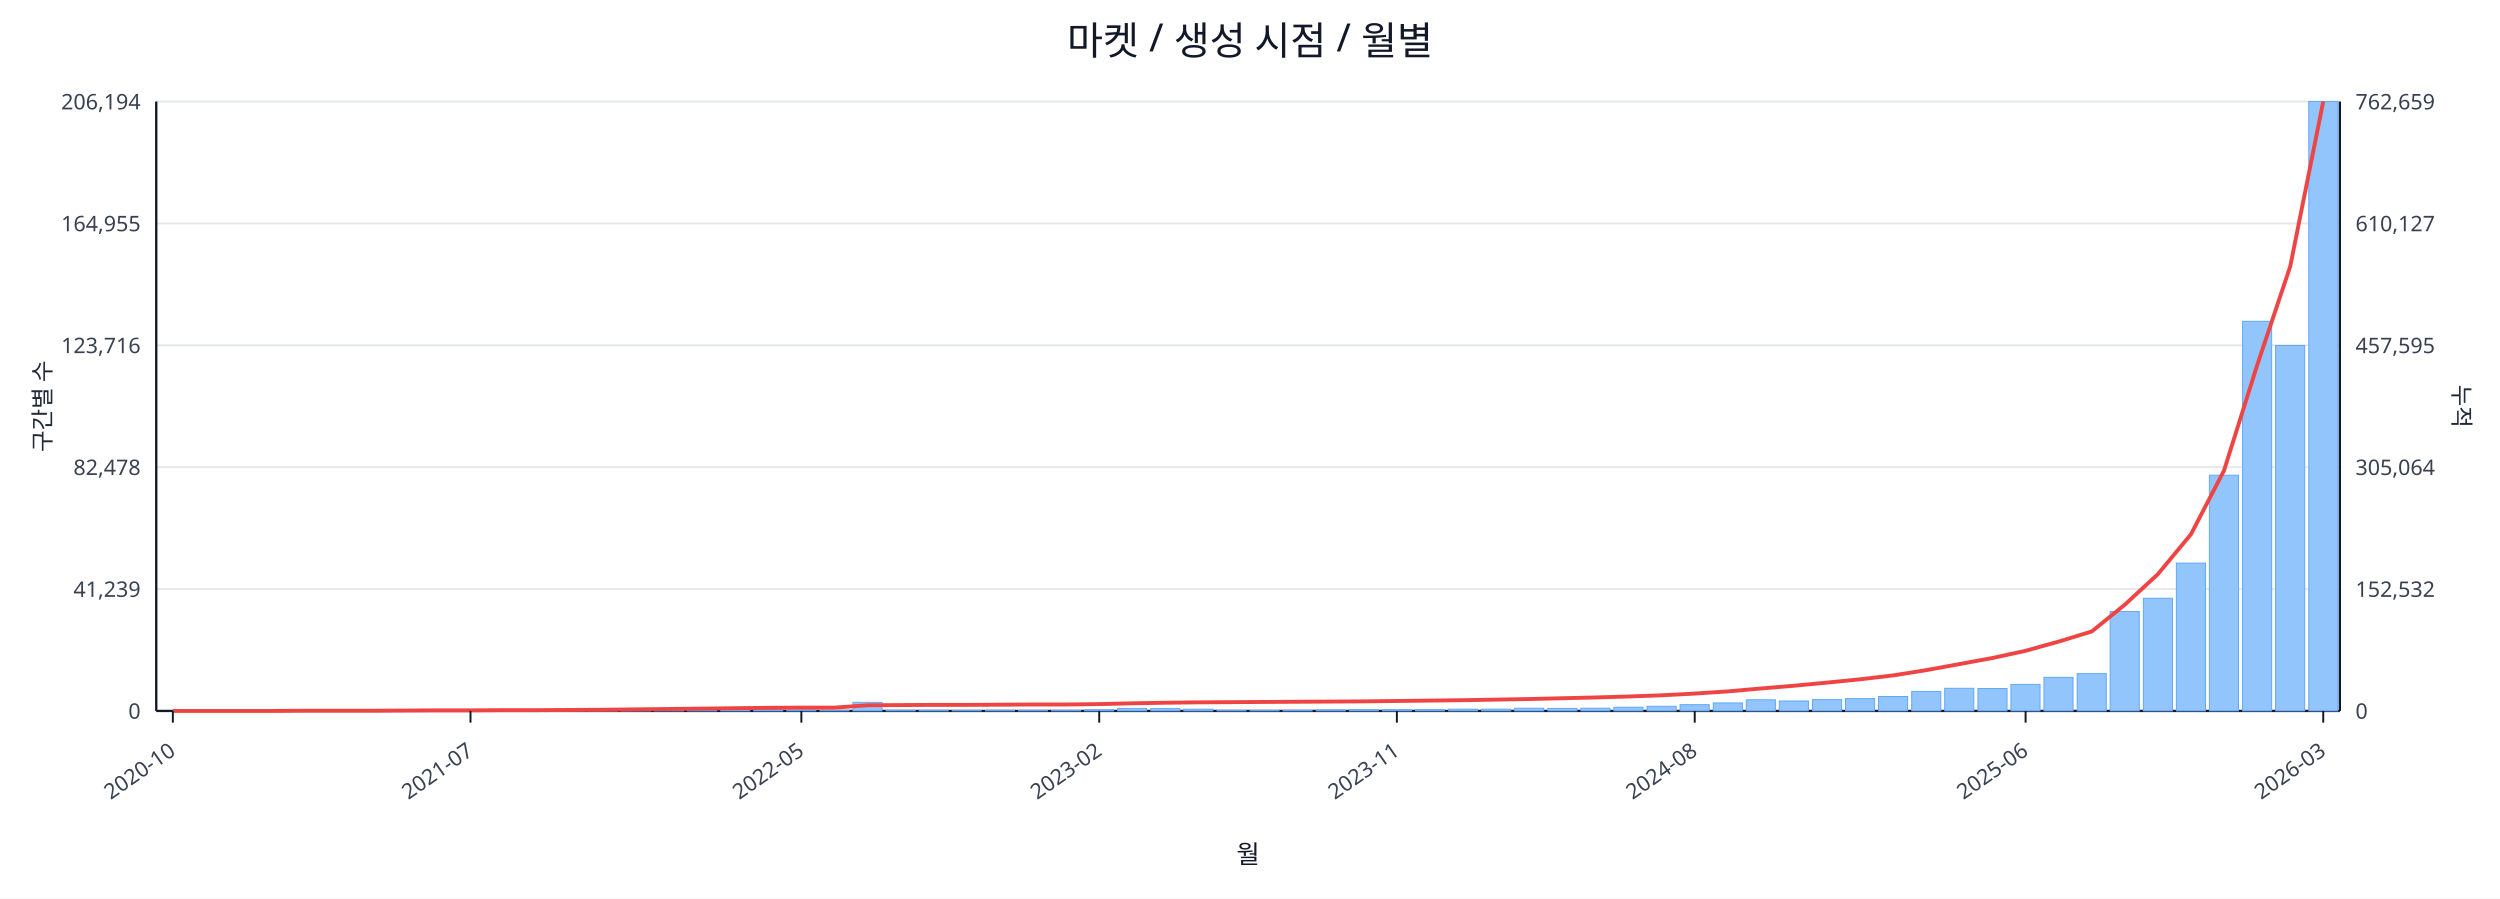
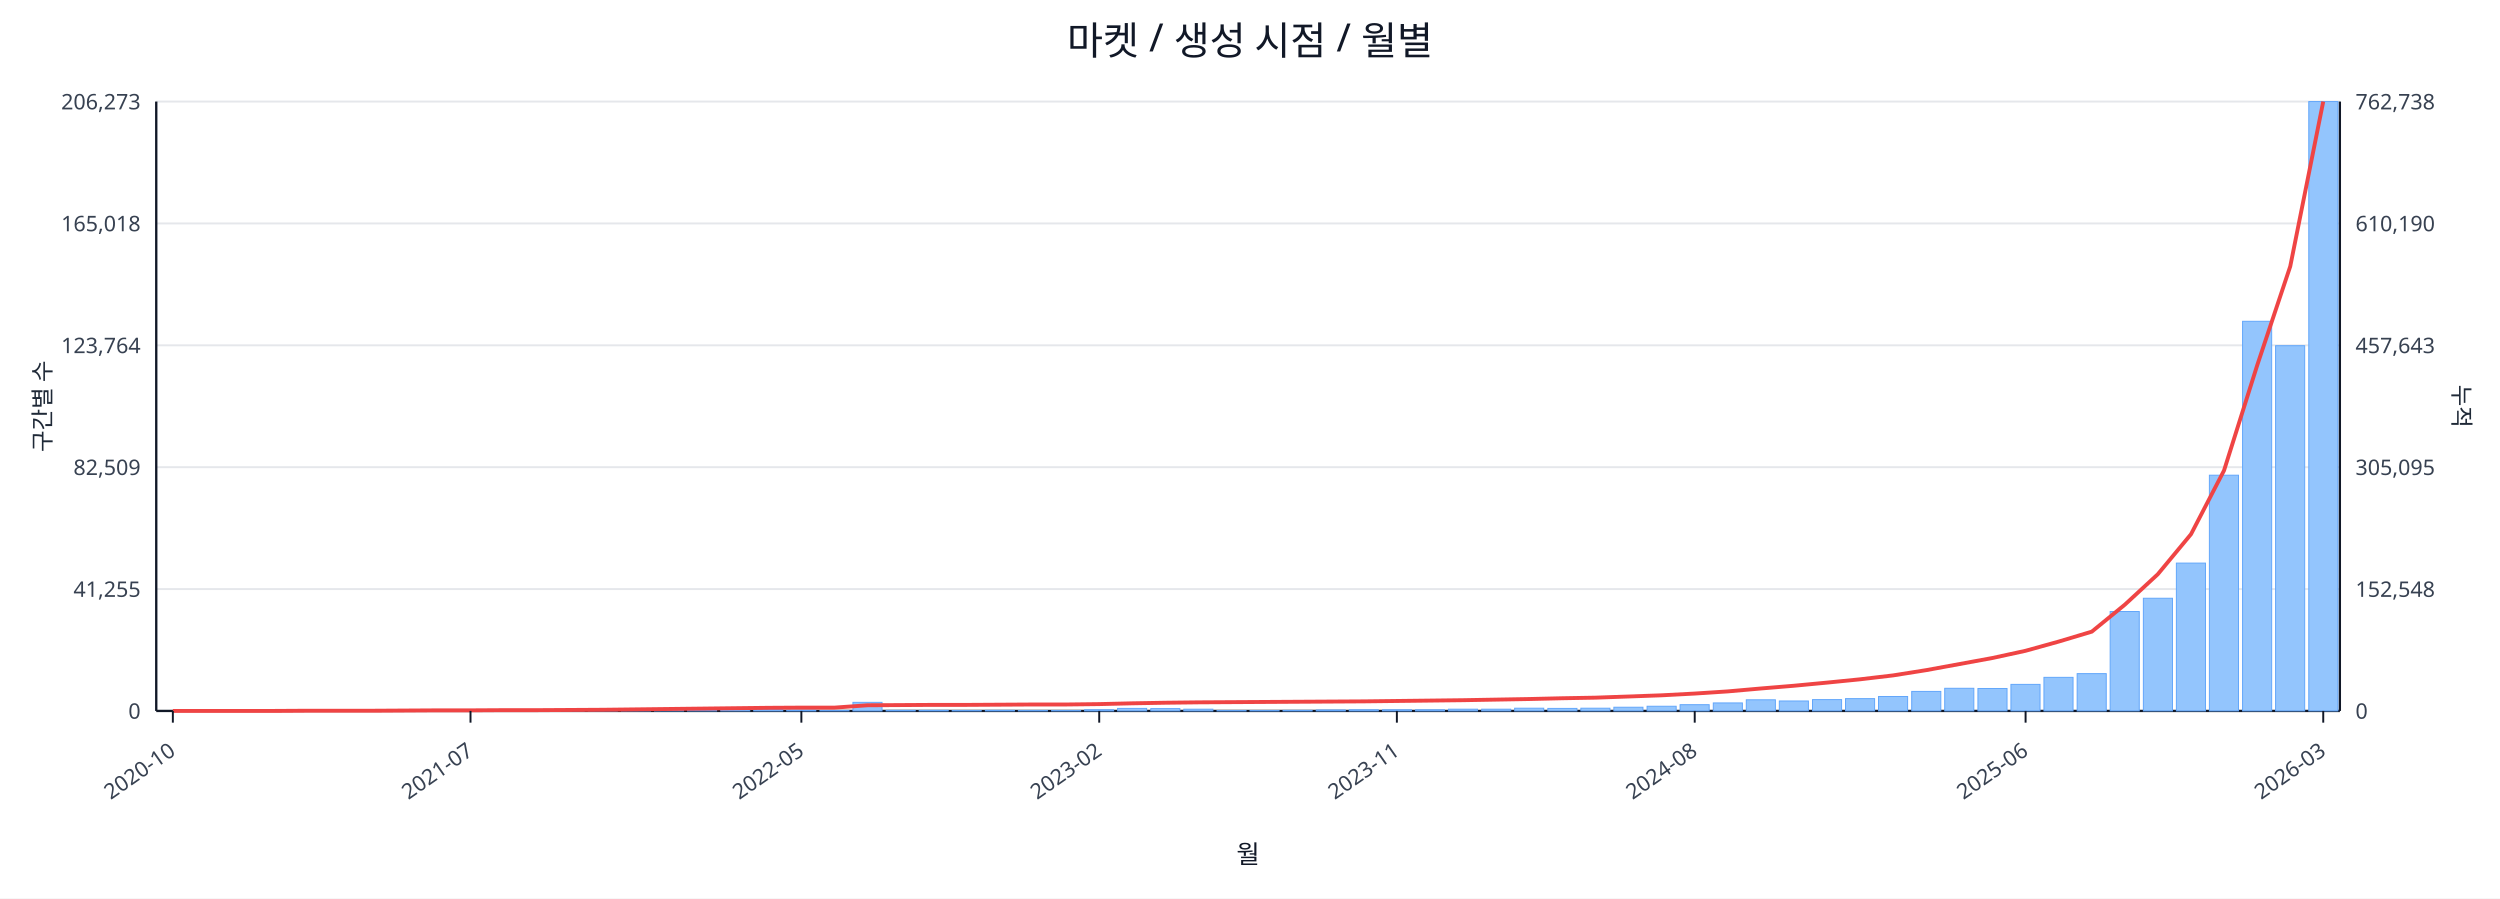
<svg xmlns="http://www.w3.org/2000/svg" width="1280" height="460" viewBox="0 0 1280 460">
  <rect x="0" y="0" width="100%" height="100%" fill="#ffffff" />
  <text x="640.0" y="28" font-size="20" text-anchor="middle" font-family="sans-serif" fill="#111827">마켓 / 생성 시점 / 월별</text>
  <line x1="80.0" y1="52.0" x2="1198.0" y2="52.0" stroke="#e5e7eb" stroke-width="1" />
-   <text x="72.0" y="56.0" font-size="11" text-anchor="end" font-family="sans-serif" fill="#374151">206,194</text>
-   <text x="1206.0" y="56.0" font-size="11" text-anchor="start" font-family="sans-serif" fill="#374151">762,659</text>
+   <text x="72.0" y="56.0" font-size="11" text-anchor="end" font-family="sans-serif" fill="#374151">206,273</text>
+   <text x="1206.0" y="56.0" font-size="11" text-anchor="start" font-family="sans-serif" fill="#374151">762,738</text>
  <line x1="80.0" y1="114.4" x2="1198.0" y2="114.4" stroke="#e5e7eb" stroke-width="1" />
-   <text x="72.0" y="118.4" font-size="11" text-anchor="end" font-family="sans-serif" fill="#374151">164,955</text>
-   <text x="1206.0" y="118.4" font-size="11" text-anchor="start" font-family="sans-serif" fill="#374151">610,127</text>
+   <text x="72.0" y="118.4" font-size="11" text-anchor="end" font-family="sans-serif" fill="#374151">165,018</text>
+   <text x="1206.0" y="118.4" font-size="11" text-anchor="start" font-family="sans-serif" fill="#374151">610,190</text>
  <line x1="80.0" y1="176.8" x2="1198.0" y2="176.8" stroke="#e5e7eb" stroke-width="1" />
-   <text x="72.0" y="180.8" font-size="11" text-anchor="end" font-family="sans-serif" fill="#374151">123,716</text>
-   <text x="1206.0" y="180.8" font-size="11" text-anchor="start" font-family="sans-serif" fill="#374151">457,595</text>
+   <text x="72.0" y="180.8" font-size="11" text-anchor="end" font-family="sans-serif" fill="#374151">123,764</text>
+   <text x="1206.0" y="180.8" font-size="11" text-anchor="start" font-family="sans-serif" fill="#374151">457,643</text>
  <line x1="80.0" y1="239.2" x2="1198.0" y2="239.2" stroke="#e5e7eb" stroke-width="1" />
-   <text x="72.0" y="243.2" font-size="11" text-anchor="end" font-family="sans-serif" fill="#374151">82,478</text>
-   <text x="1206.0" y="243.2" font-size="11" text-anchor="start" font-family="sans-serif" fill="#374151">305,064</text>
+   <text x="72.0" y="243.2" font-size="11" text-anchor="end" font-family="sans-serif" fill="#374151">82,509</text>
+   <text x="1206.0" y="243.2" font-size="11" text-anchor="start" font-family="sans-serif" fill="#374151">305,095</text>
  <line x1="80.0" y1="301.6" x2="1198.0" y2="301.6" stroke="#e5e7eb" stroke-width="1" />
-   <text x="72.0" y="305.6" font-size="11" text-anchor="end" font-family="sans-serif" fill="#374151">41,239</text>
-   <text x="1206.0" y="305.6" font-size="11" text-anchor="start" font-family="sans-serif" fill="#374151">152,532</text>
+   <text x="72.0" y="305.6" font-size="11" text-anchor="end" font-family="sans-serif" fill="#374151">41,255</text>
+   <text x="1206.0" y="305.6" font-size="11" text-anchor="start" font-family="sans-serif" fill="#374151">152,548</text>
  <line x1="80.0" y1="364.0" x2="1198.0" y2="364.0" stroke="#e5e7eb" stroke-width="1" />
  <text x="72.0" y="368.0" font-size="11" text-anchor="end" font-family="sans-serif" fill="#374151">0</text>
  <text x="1206.0" y="368.0" font-size="11" text-anchor="start" font-family="sans-serif" fill="#374151">0</text>
  <line x1="80.0" y1="364.0" x2="1198.0" y2="364.0" stroke="#111827" stroke-width="1.2" />
  <line x1="80.0" y1="52.0" x2="80.0" y2="364.0" stroke="#111827" stroke-width="1.2" />
  <line x1="1198.0" y1="52.0" x2="1198.0" y2="364.0" stroke="#111827" stroke-width="1.2" />
  <rect x="81.0" y="364.0" width="14.9" height="0.0" fill="#93c5fd" stroke="#60a5fa" stroke-width="0.5" />
  <rect x="97.9" y="364.0" width="14.9" height="0.0" fill="#93c5fd" stroke="#60a5fa" stroke-width="0.5" />
  <rect x="114.9" y="364.0" width="14.9" height="0.0" fill="#93c5fd" stroke="#60a5fa" stroke-width="0.5" />
  <rect x="131.8" y="363.9" width="14.9" height="0.1" fill="#93c5fd" stroke="#60a5fa" stroke-width="0.5" />
  <rect x="148.8" y="363.9" width="14.9" height="0.1" fill="#93c5fd" stroke="#60a5fa" stroke-width="0.5" />
  <rect x="165.7" y="363.9" width="14.9" height="0.1" fill="#93c5fd" stroke="#60a5fa" stroke-width="0.5" />
  <rect x="182.6" y="363.9" width="14.9" height="0.1" fill="#93c5fd" stroke="#60a5fa" stroke-width="0.5" />
  <rect x="199.6" y="363.8" width="14.9" height="0.2" fill="#93c5fd" stroke="#60a5fa" stroke-width="0.5" />
  <rect x="216.5" y="363.7" width="14.9" height="0.3" fill="#93c5fd" stroke="#60a5fa" stroke-width="0.5" />
  <rect x="233.5" y="363.8" width="14.9" height="0.2" fill="#93c5fd" stroke="#60a5fa" stroke-width="0.5" />
  <rect x="250.4" y="363.8" width="14.9" height="0.2" fill="#93c5fd" stroke="#60a5fa" stroke-width="0.5" />
  <rect x="267.3" y="363.9" width="14.9" height="0.1" fill="#93c5fd" stroke="#60a5fa" stroke-width="0.5" />
  <rect x="284.3" y="363.7" width="14.9" height="0.3" fill="#93c5fd" stroke="#60a5fa" stroke-width="0.5" />
  <rect x="301.2" y="363.4" width="14.9" height="0.6" fill="#93c5fd" stroke="#60a5fa" stroke-width="0.5" />
  <rect x="318.2" y="363.5" width="14.9" height="0.5" fill="#93c5fd" stroke="#60a5fa" stroke-width="0.5" />
  <rect x="335.1" y="363.0" width="14.9" height="1.0" fill="#93c5fd" stroke="#60a5fa" stroke-width="0.5" />
  <rect x="352.0" y="363.5" width="14.9" height="0.5" fill="#93c5fd" stroke="#60a5fa" stroke-width="0.5" />
  <rect x="369.0" y="363.3" width="14.9" height="0.7" fill="#93c5fd" stroke="#60a5fa" stroke-width="0.5" />
  <rect x="385.9" y="363.3" width="14.9" height="0.7" fill="#93c5fd" stroke="#60a5fa" stroke-width="0.5" />
  <rect x="402.8" y="363.6" width="14.9" height="0.4" fill="#93c5fd" stroke="#60a5fa" stroke-width="0.5" />
  <rect x="419.8" y="363.8" width="14.9" height="0.2" fill="#93c5fd" stroke="#60a5fa" stroke-width="0.5" />
  <rect x="436.7" y="359.6" width="14.9" height="4.4" fill="#93c5fd" stroke="#60a5fa" stroke-width="0.5" />
  <rect x="453.7" y="363.7" width="14.9" height="0.3" fill="#93c5fd" stroke="#60a5fa" stroke-width="0.5" />
  <rect x="470.6" y="363.7" width="14.9" height="0.3" fill="#93c5fd" stroke="#60a5fa" stroke-width="0.5" />
  <rect x="487.5" y="363.8" width="14.9" height="0.2" fill="#93c5fd" stroke="#60a5fa" stroke-width="0.5" />
  <rect x="504.5" y="363.7" width="14.9" height="0.3" fill="#93c5fd" stroke="#60a5fa" stroke-width="0.5" />
  <rect x="521.4" y="363.8" width="14.9" height="0.2" fill="#93c5fd" stroke="#60a5fa" stroke-width="0.5" />
  <rect x="538.4" y="363.8" width="14.9" height="0.2" fill="#93c5fd" stroke="#60a5fa" stroke-width="0.5" />
  <rect x="555.3" y="363.4" width="14.9" height="0.6" fill="#93c5fd" stroke="#60a5fa" stroke-width="0.5" />
  <rect x="572.2" y="362.7" width="14.9" height="1.3" fill="#93c5fd" stroke="#60a5fa" stroke-width="0.5" />
  <rect x="589.2" y="362.8" width="14.9" height="1.2" fill="#93c5fd" stroke="#60a5fa" stroke-width="0.5" />
  <rect x="606.1" y="363.1" width="14.9" height="0.9" fill="#93c5fd" stroke="#60a5fa" stroke-width="0.5" />
  <rect x="623.1" y="363.8" width="14.9" height="0.2" fill="#93c5fd" stroke="#60a5fa" stroke-width="0.5" />
  <rect x="640.0" y="363.8" width="14.9" height="0.2" fill="#93c5fd" stroke="#60a5fa" stroke-width="0.5" />
  <rect x="656.9" y="363.7" width="14.9" height="0.3" fill="#93c5fd" stroke="#60a5fa" stroke-width="0.5" />
  <rect x="673.9" y="363.5" width="14.9" height="0.5" fill="#93c5fd" stroke="#60a5fa" stroke-width="0.5" />
  <rect x="690.8" y="363.4" width="14.9" height="0.6" fill="#93c5fd" stroke="#60a5fa" stroke-width="0.5" />
  <rect x="707.8" y="363.4" width="14.9" height="0.6" fill="#93c5fd" stroke="#60a5fa" stroke-width="0.5" />
  <rect x="724.7" y="363.4" width="14.9" height="0.6" fill="#93c5fd" stroke="#60a5fa" stroke-width="0.5" />
  <rect x="741.6" y="363.1" width="14.9" height="0.9" fill="#93c5fd" stroke="#60a5fa" stroke-width="0.5" />
  <rect x="758.6" y="363.1" width="14.9" height="0.9" fill="#93c5fd" stroke="#60a5fa" stroke-width="0.5" />
  <rect x="775.5" y="362.6" width="14.9" height="1.4" fill="#93c5fd" stroke="#60a5fa" stroke-width="0.5" />
  <rect x="792.5" y="362.7" width="14.9" height="1.3" fill="#93c5fd" stroke="#60a5fa" stroke-width="0.5" />
  <rect x="809.4" y="362.6" width="14.9" height="1.4" fill="#93c5fd" stroke="#60a5fa" stroke-width="0.5" />
  <rect x="826.3" y="362.1" width="14.9" height="1.9" fill="#93c5fd" stroke="#60a5fa" stroke-width="0.5" />
  <rect x="843.3" y="361.6" width="14.9" height="2.4" fill="#93c5fd" stroke="#60a5fa" stroke-width="0.5" />
  <rect x="860.2" y="360.8" width="14.9" height="3.2" fill="#93c5fd" stroke="#60a5fa" stroke-width="0.5" />
  <rect x="877.2" y="359.9" width="14.9" height="4.1" fill="#93c5fd" stroke="#60a5fa" stroke-width="0.5" />
  <rect x="894.1" y="358.3" width="14.9" height="5.7" fill="#93c5fd" stroke="#60a5fa" stroke-width="0.5" />
  <rect x="911.0" y="358.9" width="14.9" height="5.1" fill="#93c5fd" stroke="#60a5fa" stroke-width="0.5" />
  <rect x="928.0" y="358.2" width="14.9" height="5.8" fill="#93c5fd" stroke="#60a5fa" stroke-width="0.5" />
  <rect x="944.9" y="357.7" width="14.9" height="6.3" fill="#93c5fd" stroke="#60a5fa" stroke-width="0.5" />
  <rect x="961.8" y="356.6" width="14.9" height="7.4" fill="#93c5fd" stroke="#60a5fa" stroke-width="0.5" />
  <rect x="978.8" y="354.0" width="14.9" height="10.0" fill="#93c5fd" stroke="#60a5fa" stroke-width="0.5" />
  <rect x="995.7" y="352.4" width="14.9" height="11.6" fill="#93c5fd" stroke="#60a5fa" stroke-width="0.5" />
  <rect x="1012.7" y="352.5" width="14.9" height="11.5" fill="#93c5fd" stroke="#60a5fa" stroke-width="0.5" />
  <rect x="1029.6" y="350.4" width="14.9" height="13.6" fill="#93c5fd" stroke="#60a5fa" stroke-width="0.5" />
  <rect x="1046.5" y="346.8" width="14.9" height="17.2" fill="#93c5fd" stroke="#60a5fa" stroke-width="0.5" />
  <rect x="1063.5" y="344.9" width="14.9" height="19.1" fill="#93c5fd" stroke="#60a5fa" stroke-width="0.5" />
  <rect x="1080.4" y="313.1" width="14.9" height="50.9" fill="#93c5fd" stroke="#60a5fa" stroke-width="0.5" />
  <rect x="1097.4" y="306.3" width="14.9" height="57.7" fill="#93c5fd" stroke="#60a5fa" stroke-width="0.5" />
  <rect x="1114.3" y="288.3" width="14.9" height="75.7" fill="#93c5fd" stroke="#60a5fa" stroke-width="0.5" />
  <rect x="1131.2" y="243.3" width="14.9" height="120.7" fill="#93c5fd" stroke="#60a5fa" stroke-width="0.5" />
  <rect x="1148.2" y="164.5" width="14.9" height="199.5" fill="#93c5fd" stroke="#60a5fa" stroke-width="0.5" />
-   <rect x="1165.1" y="176.9" width="14.9" height="187.1" fill="#93c5fd" stroke="#60a5fa" stroke-width="0.5" />
+   <rect x="1165.1" y="177.0" width="14.9" height="187.0" fill="#93c5fd" stroke="#60a5fa" stroke-width="0.5" />
  <rect x="1182.1" y="52.0" width="14.9" height="312.0" fill="#93c5fd" stroke="#60a5fa" stroke-width="0.5" />
-   <polyline fill="none" stroke="#ef4444" stroke-width="2" points="88.5,364.0 105.4,364.0 122.3,364.0 139.3,364.0 156.2,363.9 173.2,363.9 190.1,363.9 207.0,363.8 224.0,363.7 240.9,363.7 257.9,363.6 274.8,363.6 291.7,363.5 308.7,363.4 325.6,363.2 342.6,363.0 359.5,362.8 376.4,362.6 393.4,362.4 410.3,362.3 427.3,362.3 444.2,361.1 461.1,361.0 478.1,360.9 495.0,360.9 512.0,360.8 528.9,360.7 545.8,360.7 562.8,360.5 579.7,360.1 596.7,359.8 613.6,359.6 630.5,359.5 647.5,359.4 664.4,359.3 681.3,359.2 698.3,359.1 715.2,358.9 732.2,358.7 749.1,358.5 766.0,358.2 783.0,357.9 799.9,357.5 816.9,357.1 833.8,356.6 850.7,356.0 867.7,355.1 884.6,354.0 901.6,352.5 918.5,351.1 935.4,349.5 952.4,347.8 969.3,345.8 986.3,343.1 1003.2,340.0 1020.1,336.9 1037.1,333.2 1054.0,328.5 1071.0,323.3 1087.9,309.6 1104.8,294.0 1121.8,273.5 1138.7,240.9 1155.7,186.9 1172.6,136.4 1189.5,52.0" />
+   <polyline fill="none" stroke="#ef4444" stroke-width="2" points="88.5,364.0 105.4,364.0 122.3,364.0 139.3,364.0 156.2,363.9 173.2,363.9 190.1,363.9 207.0,363.8 224.0,363.7 240.9,363.7 257.9,363.6 274.8,363.6 291.7,363.5 308.7,363.4 325.6,363.2 342.6,363.0 359.5,362.8 376.4,362.6 393.4,362.4 410.3,362.3 427.3,362.3 444.2,361.1 461.1,361.0 478.1,360.9 495.0,360.9 512.0,360.8 528.9,360.7 545.8,360.7 562.8,360.5 579.7,360.1 596.7,359.8 613.6,359.6 630.5,359.5 647.5,359.4 664.4,359.3 681.3,359.2 698.3,359.1 715.2,358.9 732.2,358.7 749.1,358.5 766.0,358.2 783.0,357.9 799.9,357.5 816.9,357.2 833.8,356.6 850.7,356.0 867.7,355.1 884.6,354.0 901.6,352.5 918.5,351.1 935.4,349.5 952.4,347.8 969.3,345.8 986.3,343.1 1003.2,340.0 1020.1,336.9 1037.1,333.2 1054.0,328.5 1071.0,323.4 1087.9,309.6 1104.8,294.0 1121.8,273.5 1138.7,240.9 1155.7,187.0 1172.6,136.4 1189.5,52.0" />
  <line x1="88.5" y1="364.0" x2="88.5" y2="370.0" stroke="#111827" stroke-width="1" />
  <text x="90.5" y="386.0" font-size="11" text-anchor="end" transform="rotate(-35 90.5 386.0)" font-family="sans-serif" fill="#374151">2020-10</text>
  <line x1="240.9" y1="364.0" x2="240.9" y2="370.0" stroke="#111827" stroke-width="1" />
  <text x="242.9" y="386.0" font-size="11" text-anchor="end" transform="rotate(-35 242.9 386.0)" font-family="sans-serif" fill="#374151">2021-07</text>
  <line x1="410.3" y1="364.0" x2="410.3" y2="370.0" stroke="#111827" stroke-width="1" />
  <text x="412.3" y="386.0" font-size="11" text-anchor="end" transform="rotate(-35 412.3 386.0)" font-family="sans-serif" fill="#374151">2022-05</text>
  <line x1="562.8" y1="364.0" x2="562.8" y2="370.0" stroke="#111827" stroke-width="1" />
  <text x="564.8" y="386.0" font-size="11" text-anchor="end" transform="rotate(-35 564.8 386.0)" font-family="sans-serif" fill="#374151">2023-02</text>
  <line x1="715.2" y1="364.0" x2="715.2" y2="370.0" stroke="#111827" stroke-width="1" />
  <text x="717.2" y="386.0" font-size="11" text-anchor="end" transform="rotate(-35 717.2 386.0)" font-family="sans-serif" fill="#374151">2023-11</text>
  <line x1="867.7" y1="364.0" x2="867.7" y2="370.0" stroke="#111827" stroke-width="1" />
  <text x="869.7" y="386.0" font-size="11" text-anchor="end" transform="rotate(-35 869.7 386.0)" font-family="sans-serif" fill="#374151">2024-08</text>
  <line x1="1037.1" y1="364.0" x2="1037.1" y2="370.0" stroke="#111827" stroke-width="1" />
  <text x="1039.1" y="386.0" font-size="11" text-anchor="end" transform="rotate(-35 1039.1 386.0)" font-family="sans-serif" fill="#374151">2025-06</text>
  <line x1="1189.5" y1="364.0" x2="1189.5" y2="370.0" stroke="#111827" stroke-width="1" />
  <text x="1191.5" y="386.0" font-size="11" text-anchor="end" transform="rotate(-35 1191.5 386.0)" font-family="sans-serif" fill="#374151">2026-03</text>
  <text x="26" y="208.0" font-size="12" transform="rotate(-90 26 208.0)" text-anchor="middle" font-family="sans-serif" fill="#1f2937">구간별 수</text>
  <text x="1256.0" y="208.0" font-size="12" transform="rotate(90 1256.0 208.0)" text-anchor="middle" font-family="sans-serif" fill="#1f2937">누적</text>
  <text x="639.0" y="442.0" font-size="13" text-anchor="middle" font-family="sans-serif" fill="#111827">월</text>
</svg>
